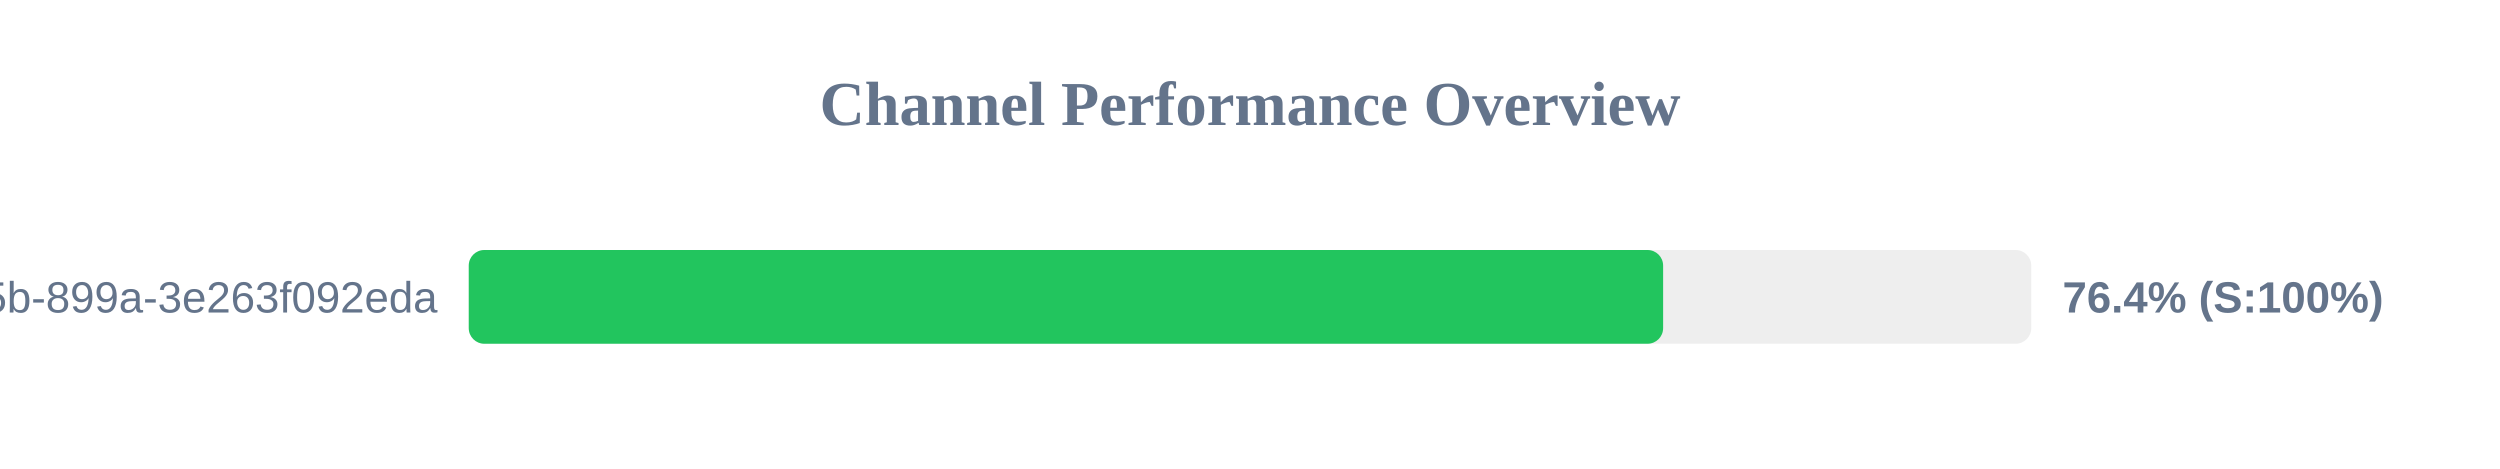
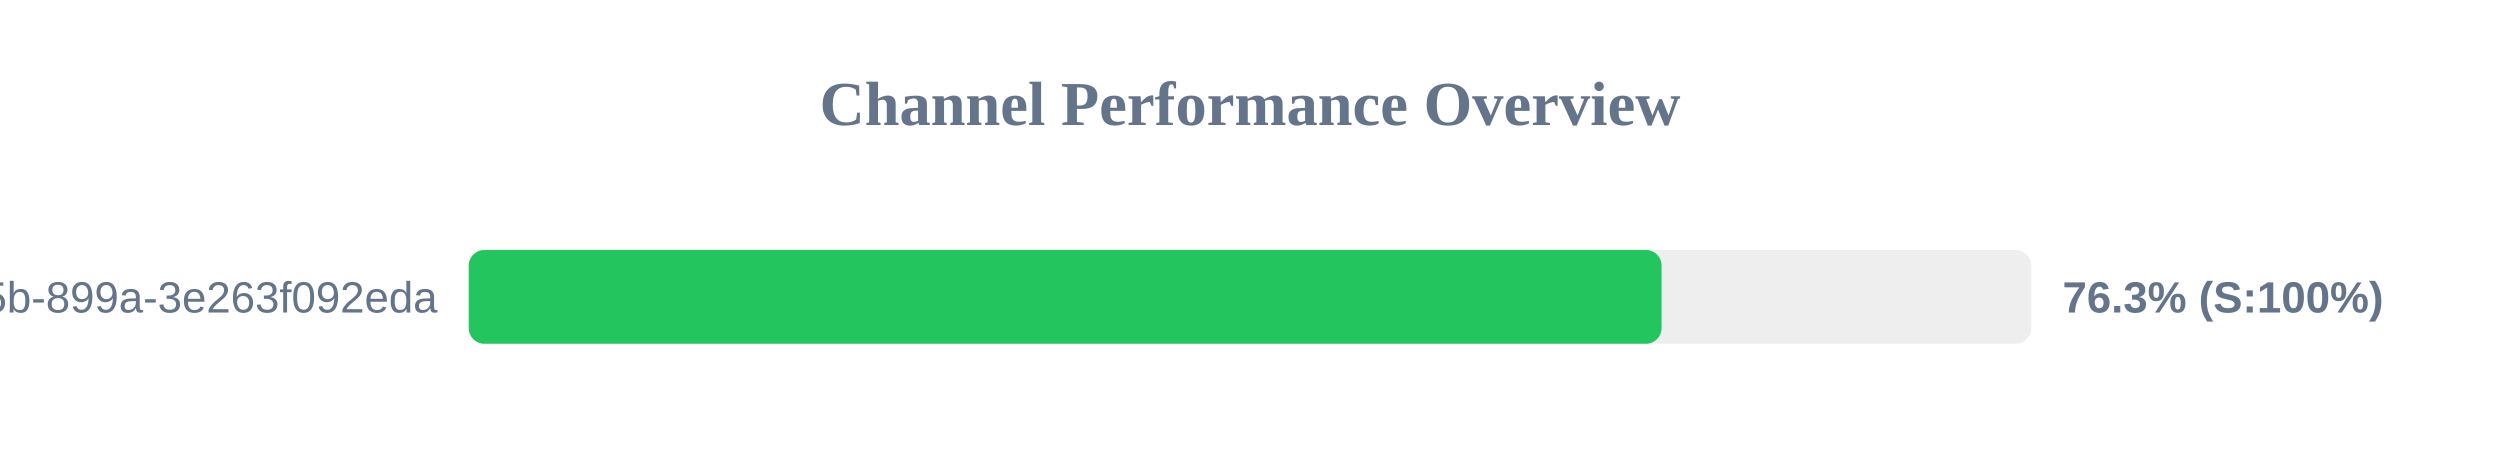
<svg xmlns="http://www.w3.org/2000/svg" width="800" height="150" version="1.1">
  <style>
        .row { font: 14px Arial; fill: #64748b; }
        .score { font: bold 14px Arial; fill: #64748b; }
    </style>
  <text x="400" y="40" text-anchor="middle" font-size="20px" font-weight="bold" fill="#64748b">Channel Performance Overview</text>
  <rect x="150" y="80" width="500" height="30" fill="#eee" rx="5" />
-   <rect x="150" y="80" width="382.2" height="30" fill="#22c55e" rx="5" />
+   <rect x="150" y="80" width="381.7" height="30" fill="#22c55e" rx="5" />
  <text x="140" y="100" text-anchor="end" class="row">?uuid=6bf726db-fb0b-405b-899a-3e263f092eda</text>
-   <text x="660" y="100" text-anchor="start" class="score">76.4% (S:100%)</text>
+   <text x="660" y="100" text-anchor="start" class="score">76.3% (S:100%)</text>
</svg>
